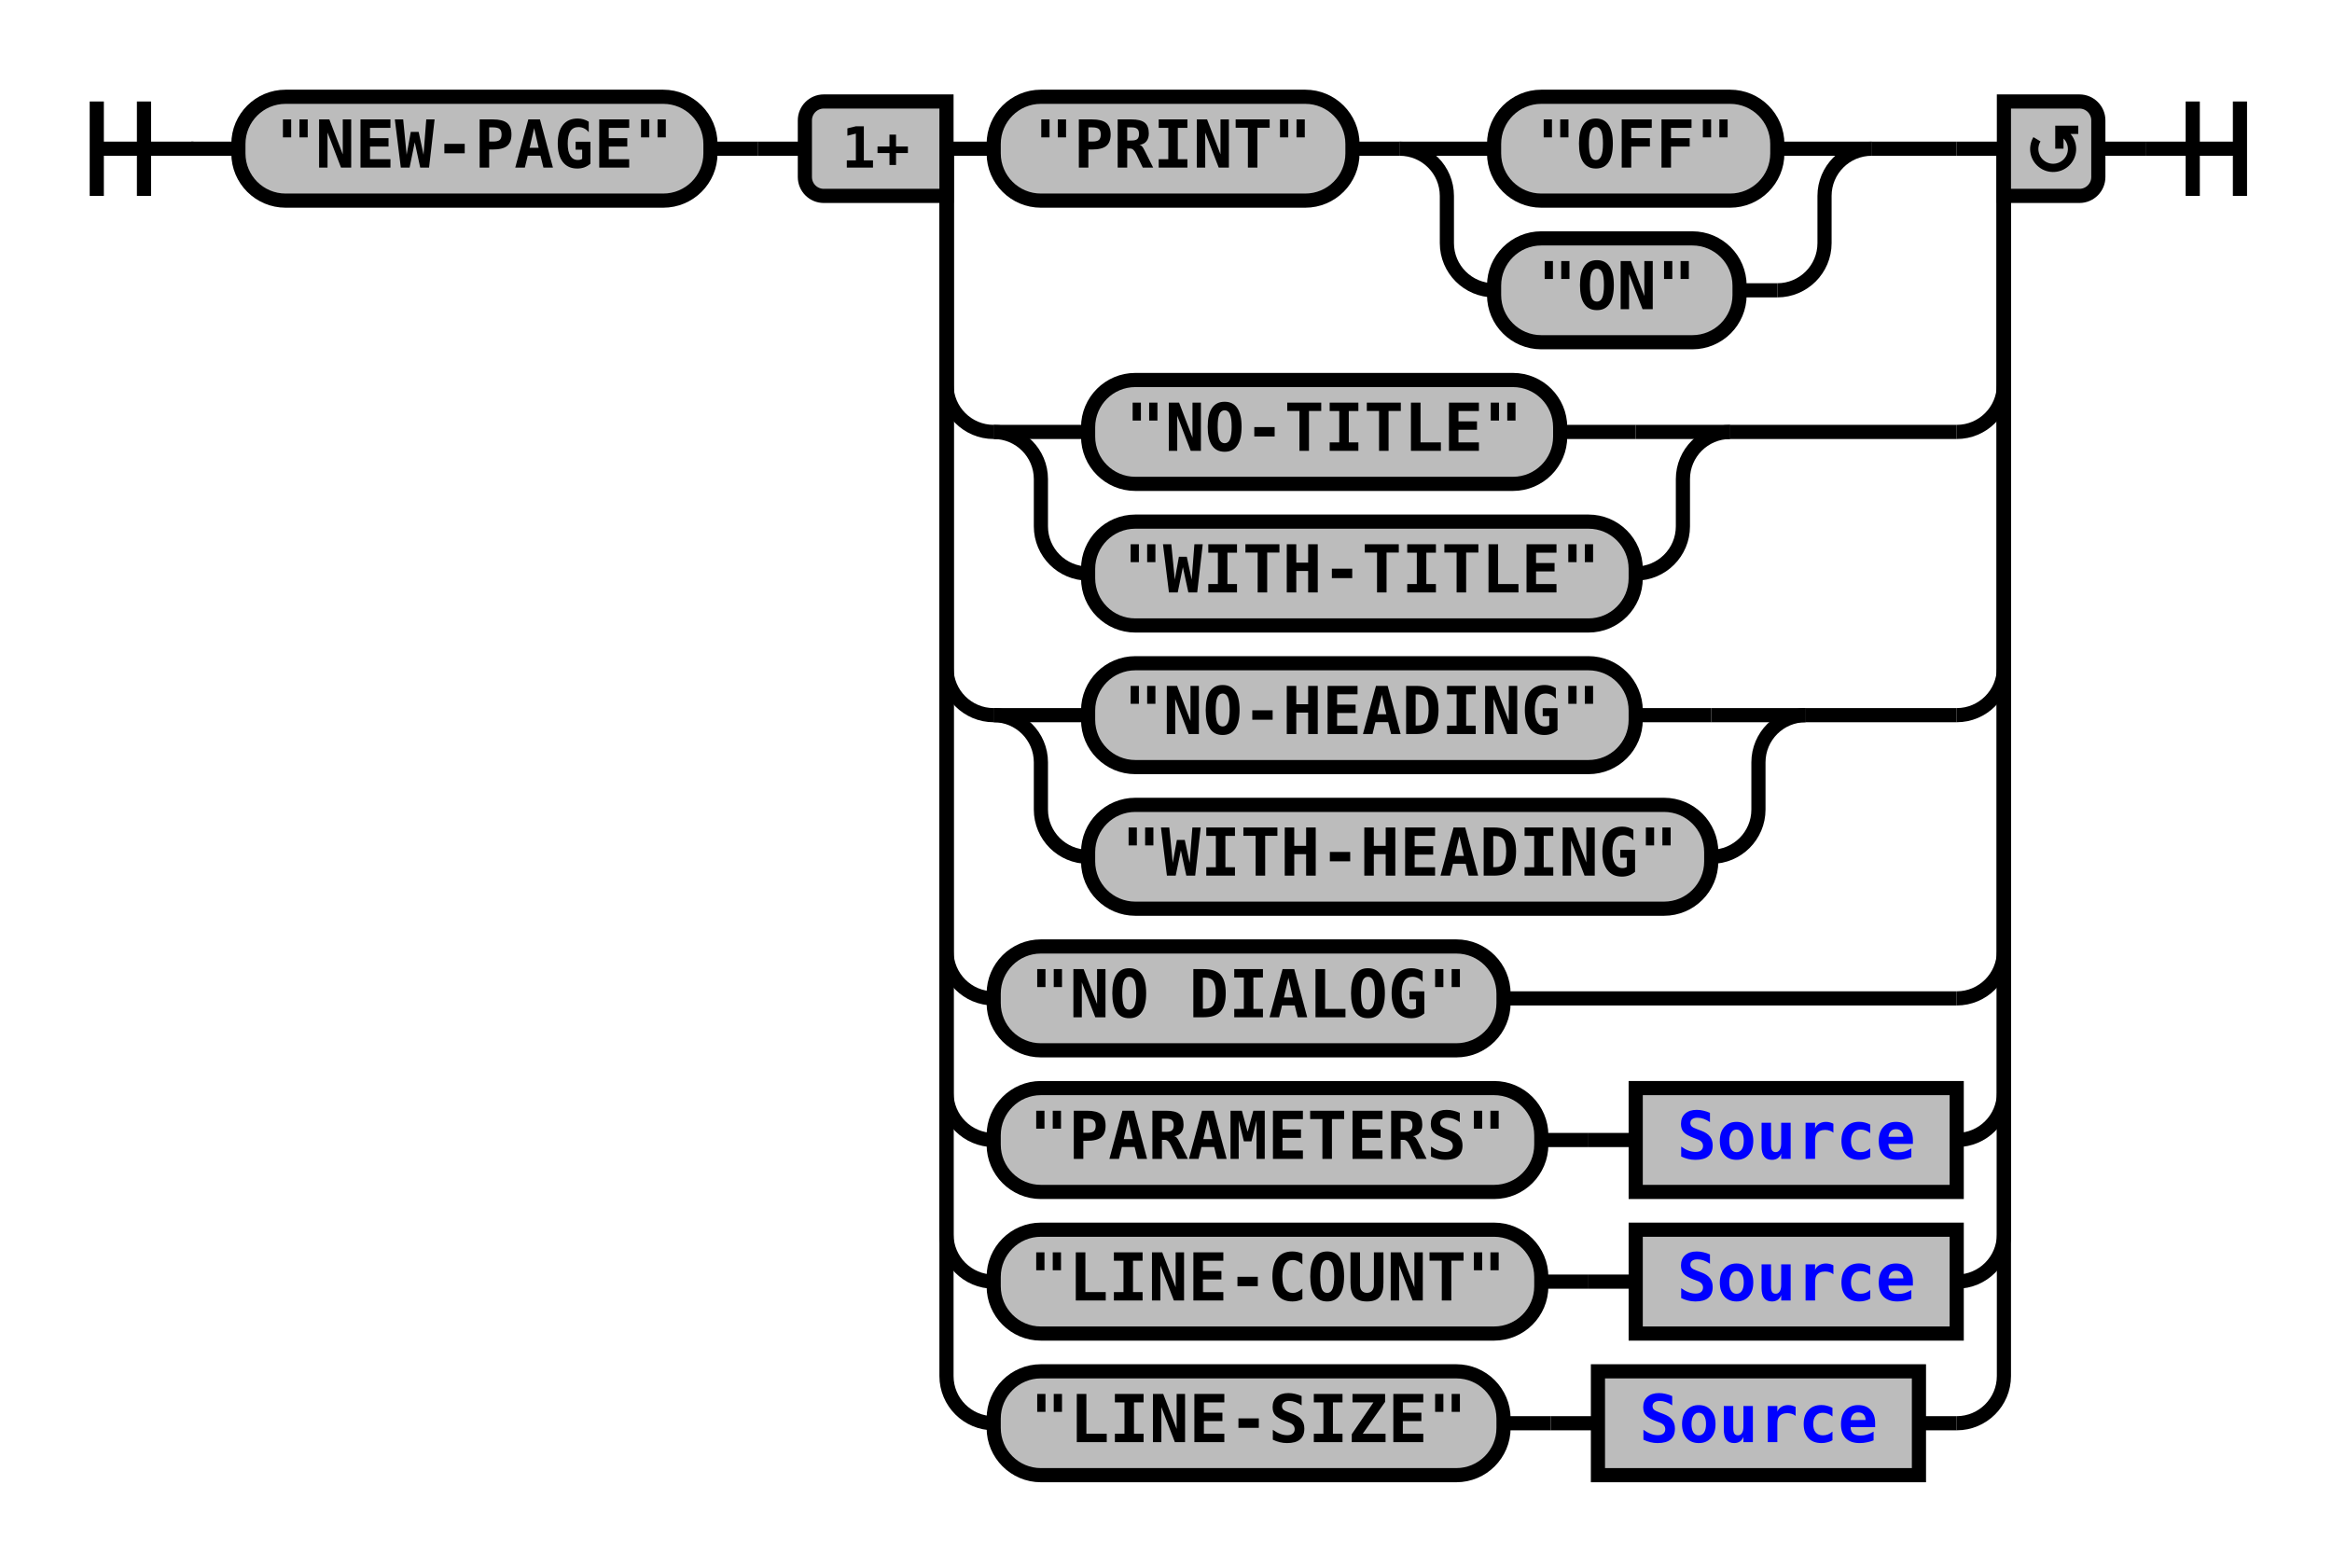
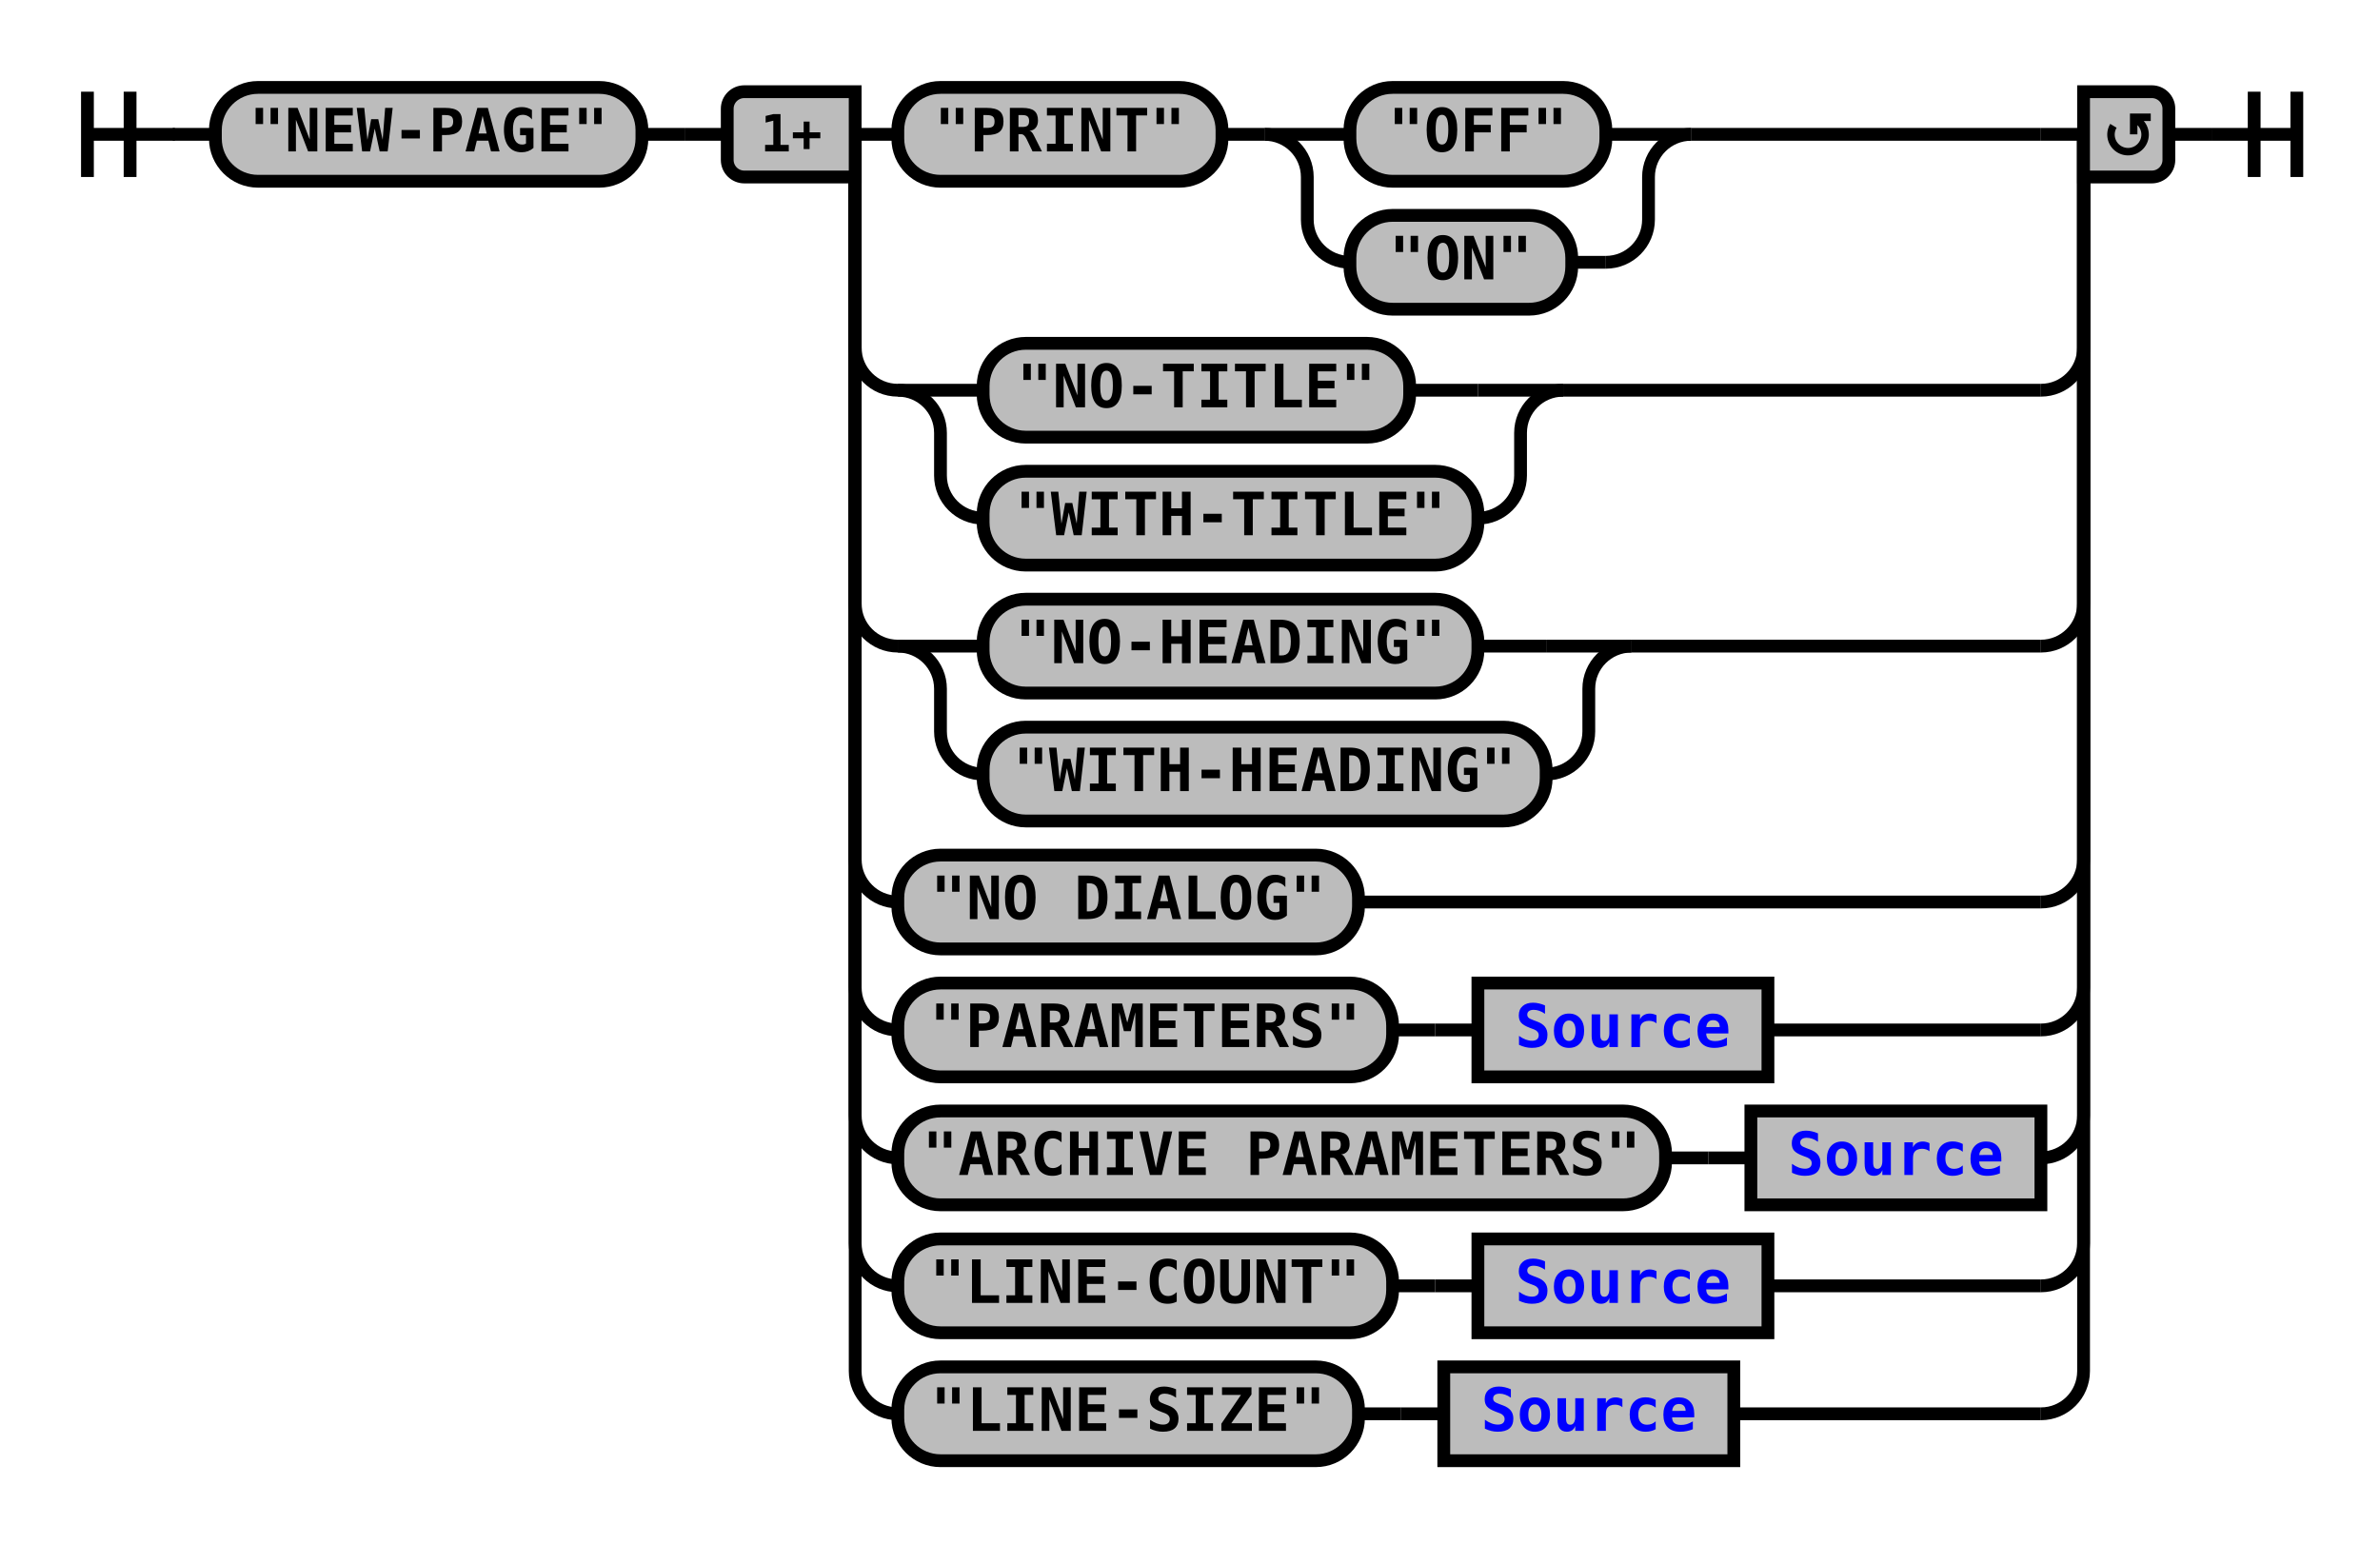
- <svg xmlns="http://www.w3.org/2000/svg" xmlns:xlink="http://www.w3.org/1999/xlink" class="railroad-diagram" width="494" height="332" viewBox="0 0 494 332">
+ <svg xmlns="http://www.w3.org/2000/svg" xmlns:xlink="http://www.w3.org/1999/xlink" class="railroad-diagram" width="558" height="362" viewBox="0 0 558 362">
  <defs>
    <style type="text/css">
path {
stroke-width: 3;
stroke: black;
fill: rgba(0,0,0,0);
}
text {
font: bold 14px monospace;
text-anchor: middle;
}
text.diagram-text {
font-size: 12px;
}
a {
fill: blue;
}
text.diagram-arrow {
font-size: 16px;
}
text.label {
text-anchor: start;
}
text.comment {
font: italic 12px monospace;
}
rect {
stroke-width: 3;
stroke: black;
fill: #BCBCBC;
}
path.diagram-text {
stroke-width: 3;
stroke: black;
fill: #BCBCBC;
cursor: help;
}
</style>
  </defs>
  <g transform="translate(.5 .5)">
    <path d="M 20 21 v 20 m 10 -20 v 20 m -10 -10 h 20.5" />
    <path d="M40 31h10" />
    <g>
      <path d="M50 31h0" />
-       <path d="M444 31h0" />
+       <path d="M508 31h0" />
      <g class="terminal">
        <path d="M50 31h0" />
        <path d="M150 31h0" />
        <rect x="50" y="20" width="100" height="22" rx="10" ry="10" />
        <text x="100" y="35">"NEW-PAGE"</text>
      </g>
      <path d="M150 31h10" />
      <path d="M160 31h10" />
      <g>
        <path d="M170 31h0" />
-         <path d="M444 31h0" />
+         <path d="M508 31h0" />
        <path d="M200 31h10" />
        <g>
          <path d="M210 31h0" />
-           <path d="M396 31h18" />
+           <path d="M396 31h82" />
          <g class="terminal">
            <path d="M210 31h0" />
            <path d="M286 31h0" />
            <rect x="210" y="20" width="76" height="22" rx="10" ry="10" />
            <text x="248" y="35">"PRINT"</text>
          </g>
          <path d="M286 31h10" />
          <g>
            <path d="M296 31h0" />
            <path d="M396 31h0" />
            <path d="M296 31h20" />
            <g class="terminal">
              <path d="M316 31h0" />
              <path d="M376 31h0" />
              <rect x="316" y="20" width="60" height="22" rx="10" ry="10" />
              <text x="346" y="35">"OFF"</text>
            </g>
            <path d="M376 31h20" />
            <path d="M296 31a10 10 0 0 1 10 10v10a10 10 0 0 0 10 10" />
            <g class="terminal">
              <path d="M316 61h0" />
              <path d="M368 61h8" />
              <rect x="316" y="50" width="52" height="22" rx="10" ry="10" />
              <text x="342" y="65">"ON"</text>
            </g>
            <path d="M376 61a10 10 0 0 0 10 -10v-10a10 10 0 0 1 10 -10" />
          </g>
        </g>
-         <path d="M414 31h10" />
+         <path d="M478 31h10" />
        <path d="M200 31v50a10 10 0 0 0 10 10" />
        <g>
          <path d="M210 91h0" />
-           <path d="M366 91h48" />
+           <path d="M366 91h112" />
          <path d="M210 91h20" />
          <g class="terminal">
            <path d="M230 91h0" />
            <path d="M330 91h16" />
            <rect x="230" y="80" width="100" height="22" rx="10" ry="10" />
            <text x="280" y="95">"NO-TITLE"</text>
          </g>
          <path d="M346 91h20" />
          <path d="M210 91a10 10 0 0 1 10 10v10a10 10 0 0 0 10 10" />
          <g class="terminal">
            <path d="M230 121h0" />
            <path d="M346 121h0" />
            <rect x="230" y="110" width="116" height="22" rx="10" ry="10" />
            <text x="288" y="125">"WITH-TITLE"</text>
          </g>
          <path d="M346 121a10 10 0 0 0 10 -10v-10a10 10 0 0 1 10 -10" />
        </g>
-         <path d="M414 91a10 10 0 0 0 10 -10v-50" />
+         <path d="M478 91a10 10 0 0 0 10 -10v-50" />
        <path d="M200 31v110a10 10 0 0 0 10 10" />
        <g>
          <path d="M210 151h0" />
-           <path d="M382 151h32" />
+           <path d="M382 151h96" />
          <path d="M210 151h20" />
          <g class="terminal">
            <path d="M230 151h0" />
            <path d="M346 151h16" />
            <rect x="230" y="140" width="116" height="22" rx="10" ry="10" />
            <text x="288" y="155">"NO-HEADING"</text>
          </g>
          <path d="M362 151h20" />
          <path d="M210 151a10 10 0 0 1 10 10v10a10 10 0 0 0 10 10" />
          <g class="terminal">
            <path d="M230 181h0" />
            <path d="M362 181h0" />
            <rect x="230" y="170" width="132" height="22" rx="10" ry="10" />
            <text x="296" y="185">"WITH-HEADING"</text>
          </g>
          <path d="M362 181a10 10 0 0 0 10 -10v-10a10 10 0 0 1 10 -10" />
        </g>
-         <path d="M414 151a10 10 0 0 0 10 -10v-110" />
+         <path d="M478 151a10 10 0 0 0 10 -10v-110" />
        <path d="M200 31v170a10 10 0 0 0 10 10" />
        <g class="terminal">
          <path d="M210 211h0" />
-           <path d="M318 211h96" />
+           <path d="M318 211h160" />
          <rect x="210" y="200" width="108" height="22" rx="10" ry="10" />
          <text x="264" y="215">"NO DIALOG"</text>
        </g>
-         <path d="M414 211a10 10 0 0 0 10 -10v-170" />
+         <path d="M478 211a10 10 0 0 0 10 -10v-170" />
        <path d="M200 31v200a10 10 0 0 0 10 10" />
        <g>
          <path d="M210 241h0" />
-           <path d="M414 241h0" />
+           <path d="M414 241h64" />
          <g class="terminal">
            <path d="M210 241h0" />
            <path d="M326 241h0" />
            <rect x="210" y="230" width="116" height="22" rx="10" ry="10" />
            <text x="268" y="245">"PARAMETERS"</text>
          </g>
          <path d="M326 241h10" />
          <path d="M336 241h10" />
          <g class="non-terminal">
            <path d="M346 241h0" />
            <path d="M414 241h0" />
            <rect x="346" y="230" width="68" height="22" />
            <a xlink:href="reuse_source.svg">
              <text x="380" y="245">Source</text>
            </a>
          </g>
        </g>
-         <path d="M414 241a10 10 0 0 0 10 -10v-200" />
+         <path d="M478 241a10 10 0 0 0 10 -10v-200" />
        <path d="M200 31v230a10 10 0 0 0 10 10" />
        <g>
          <path d="M210 271h0" />
-           <path d="M414 271h0" />
+           <path d="M478 271h0" />
          <g class="terminal">
            <path d="M210 271h0" />
-             <path d="M326 271h0" />
-             <rect x="210" y="260" width="116" height="22" rx="10" ry="10" />
-             <text x="268" y="275">"LINE-COUNT"</text>
-           </g>
-           <path d="M326 271h10" />
-           <path d="M336 271h10" />
-           <g class="non-terminal">
-             <path d="M346 271h0" />
-             <path d="M414 271h0" />
-             <rect x="346" y="260" width="68" height="22" />
-             <a xlink:href="reuse_source.svg">
-               <text x="380" y="275">Source</text>
-             </a>
-           </g>
-         </g>
-         <path d="M414 271a10 10 0 0 0 10 -10v-230" />
+             <path d="M390 271h0" />
+             <rect x="210" y="260" width="180" height="22" rx="10" ry="10" />
+             <text x="300" y="275">"ARCHIVE PARAMETERS"</text>
+           </g>
+           <path d="M390 271h10" />
+           <path d="M400 271h10" />
+           <g class="non-terminal">
+             <path d="M410 271h0" />
+             <path d="M478 271h0" />
+             <rect x="410" y="260" width="68" height="22" />
+             <a xlink:href="reuse_source.svg">
+               <text x="444" y="275">Source</text>
+             </a>
+           </g>
+         </g>
+         <path d="M478 271a10 10 0 0 0 10 -10v-230" />
        <path d="M200 31v260a10 10 0 0 0 10 10" />
        <g>
          <path d="M210 301h0" />
-           <path d="M406 301h8" />
+           <path d="M414 301h64" />
          <g class="terminal">
            <path d="M210 301h0" />
-             <path d="M318 301h0" />
-             <rect x="210" y="290" width="108" height="22" rx="10" ry="10" />
-             <text x="264" y="305">"LINE-SIZE"</text>
-           </g>
-           <path d="M318 301h10" />
-           <path d="M328 301h10" />
-           <g class="non-terminal">
-             <path d="M338 301h0" />
-             <path d="M406 301h0" />
-             <rect x="338" y="290" width="68" height="22" />
-             <a xlink:href="reuse_source.svg">
-               <text x="372" y="305">Source</text>
-             </a>
-           </g>
-         </g>
-         <path d="M414 301a10 10 0 0 0 10 -10v-260" />
+             <path d="M326 301h0" />
+             <rect x="210" y="290" width="116" height="22" rx="10" ry="10" />
+             <text x="268" y="305">"LINE-COUNT"</text>
+           </g>
+           <path d="M326 301h10" />
+           <path d="M336 301h10" />
+           <g class="non-terminal">
+             <path d="M346 301h0" />
+             <path d="M414 301h0" />
+             <rect x="346" y="290" width="68" height="22" />
+             <a xlink:href="reuse_source.svg">
+               <text x="380" y="305">Source</text>
+             </a>
+           </g>
+         </g>
+         <path d="M478 301a10 10 0 0 0 10 -10v-260" />
+         <path d="M200 31v290a10 10 0 0 0 10 10" />
+         <g>
+           <path d="M210 331h0" />
+           <path d="M406 331h72" />
+           <g class="terminal">
+             <path d="M210 331h0" />
+             <path d="M318 331h0" />
+             <rect x="210" y="320" width="108" height="22" rx="10" ry="10" />
+             <text x="264" y="335">"LINE-SIZE"</text>
+           </g>
+           <path d="M318 331h10" />
+           <path d="M328 331h10" />
+           <g class="non-terminal">
+             <path d="M338 331h0" />
+             <path d="M406 331h0" />
+             <rect x="338" y="320" width="68" height="22" />
+             <a xlink:href="reuse_source.svg">
+               <text x="372" y="335">Source</text>
+             </a>
+           </g>
+         </g>
+         <path d="M478 331a10 10 0 0 0 10 -10v-290" />
        <g class="diagram-text">
          <path d="M 200 21 h -26 a 4 4 0 0 0 -4 4 v 12 a 4 4 0 0 0 4 4 h 26 z" class="diagram-text" />
          <text x="185" y="35" class="diagram-text">1+</text>
-           <path d="M 424 21 h 16 a 4 4 0 0 1 4 4 v 12 a 4 4 0 0 1 -4 4 h -16 z" class="diagram-text" />
-           <path d="M 431 29 a 4 4 0 1 0 6 -1 m 2.75 -1 h -4 v 4 m 0 -3 h 2" style="stroke-width: 1.75" />
+           <path d="M 488 21 h 16 a 4 4 0 0 1 4 4 v 12 a 4 4 0 0 1 -4 4 h -16 z" class="diagram-text" />
+           <path d="M 495 29 a 4 4 0 1 0 6 -1 m 2.75 -1 h -4 v 4 m 0 -3 h 2" style="stroke-width: 1.75" />
        </g>
      </g>
    </g>
-     <path d="M444 31h10" />
-     <path d="M 454 31 h 20 m -10 -10 v 20 m 10 -20 v 20" />
+     <path d="M508 31h10" />
+     <path d="M 518 31 h 20 m -10 -10 v 20 m 10 -20 v 20" />
  </g>
</svg>
